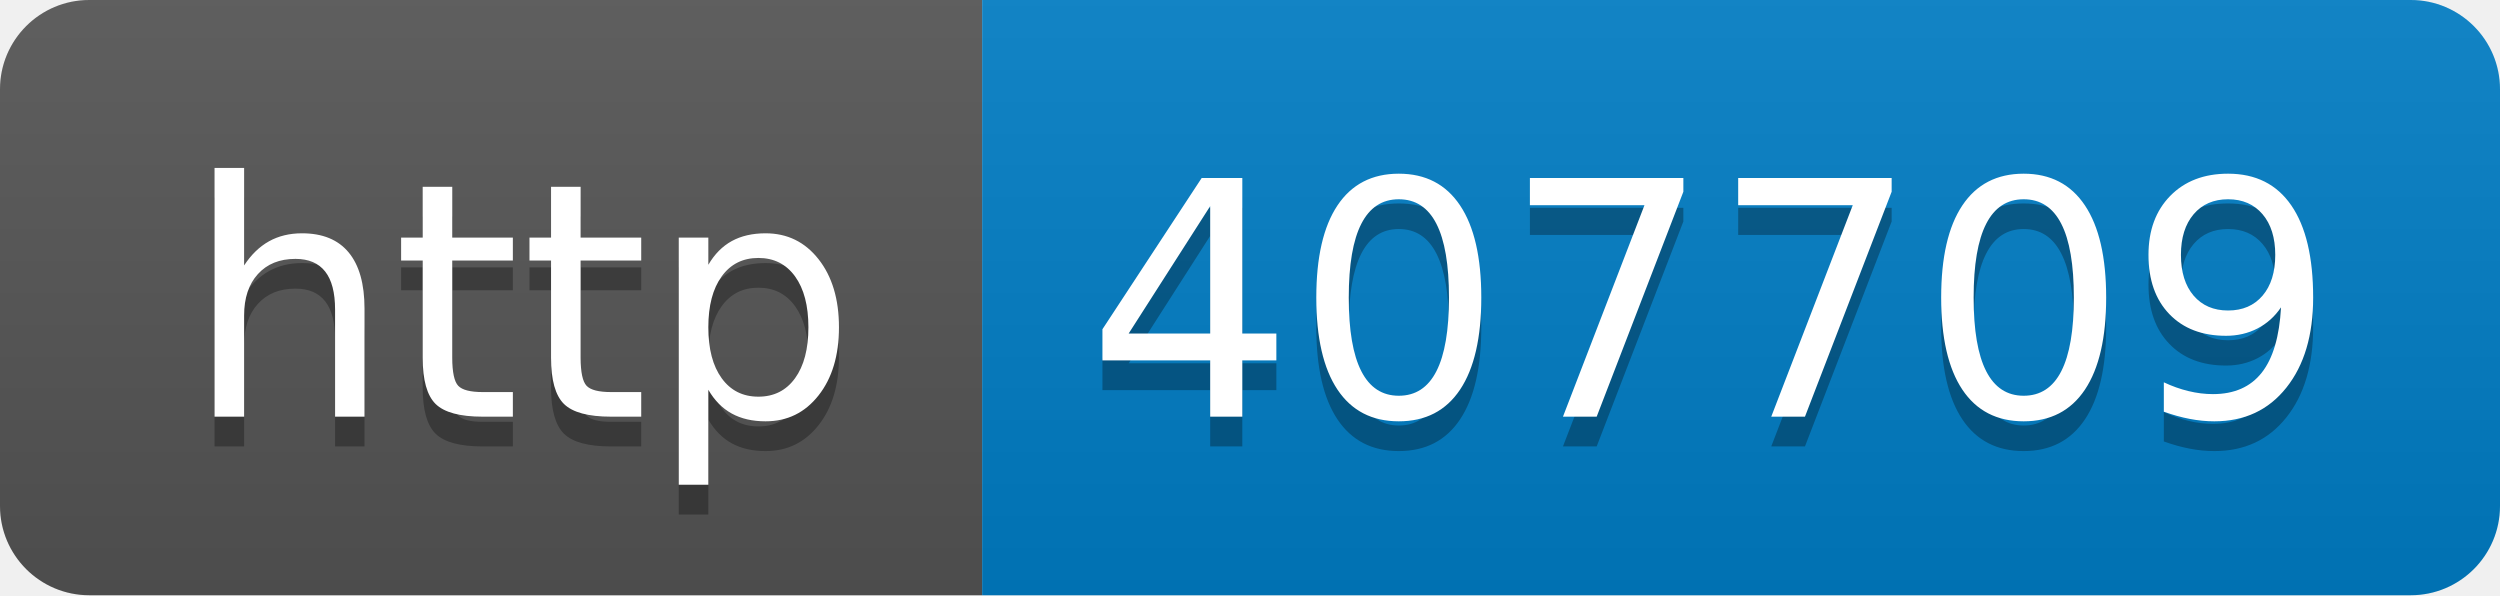
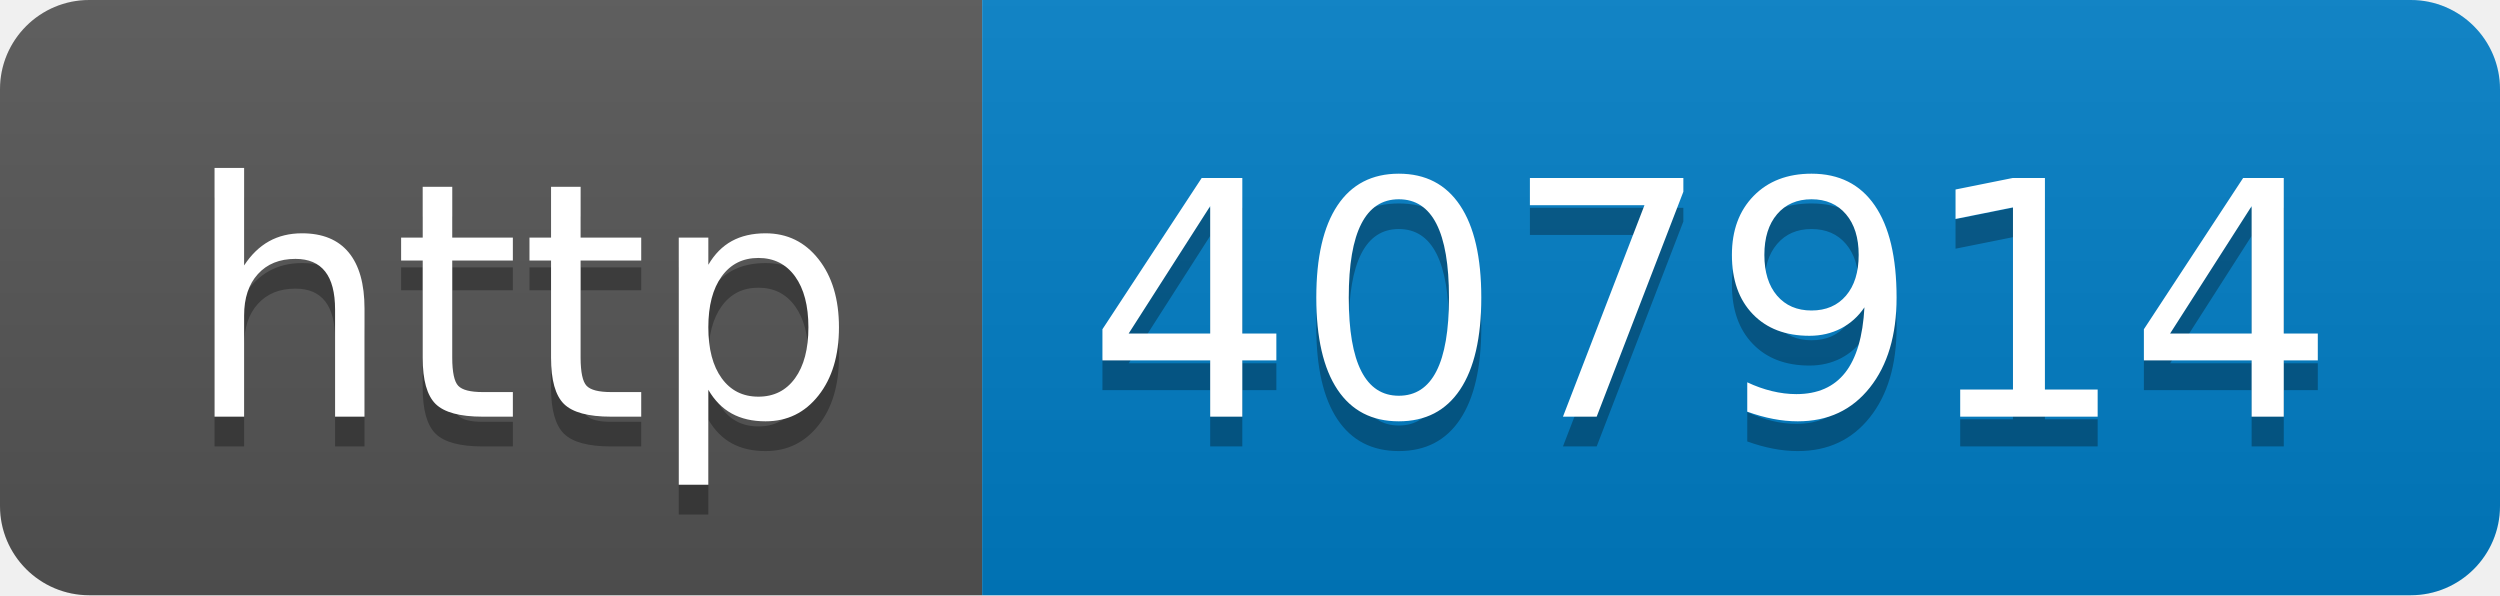
- <svg xmlns="http://www.w3.org/2000/svg" width="84" height="20" role="img" aria-label="http: 407709">
+ <svg xmlns="http://www.w3.org/2000/svg" width="84" height="20" role="img" aria-label="http: 407914">
  <linearGradient id="s" x2="0" y2="100%">
    <stop offset="0" stop-color="#bbb" stop-opacity=".1" />
    <stop offset="1" stop-opacity=".1" />
  </linearGradient>
  <clipPath id="r">
    <rect width="84" height="20" rx="3" fill="#fff" />
  </clipPath>
  <g clip-path="url(#r)">
    <rect width="33" height="20" fill="#555" />
    <rect x="33" width="51" height="20" fill="#007ec6" />
    <rect width="84" height="20" fill="url(#s)" />
  </g>
  <g fill="#fff" text-anchor="middle" font-family="Verdana,Geneva,DejaVu Sans,sans-serif" text-rendering="geometricPrecision" font-size="110">
    <text aria-hidden="true" x="175" y="150" fill="#010101" fill-opacity=".3" transform="scale(.1)" textLength="230">http</text>
    <text x="175" y="140" transform="scale(.1)" fill="#fff" textLength="230">http</text>
-     <text aria-hidden="true" x="575" y="150" fill="#010101" fill-opacity=".3" transform="scale(.1)" textLength="410">407709</text>
-     <text x="575" y="140" transform="scale(.1)" fill="#fff" textLength="410">407709</text>
+     <text aria-hidden="true" x="575" y="150" fill="#010101" fill-opacity=".3" transform="scale(.1)" textLength="410">407914</text>
+     <text x="575" y="140" transform="scale(.1)" fill="#fff" textLength="410">407914</text>
  </g>
</svg>
